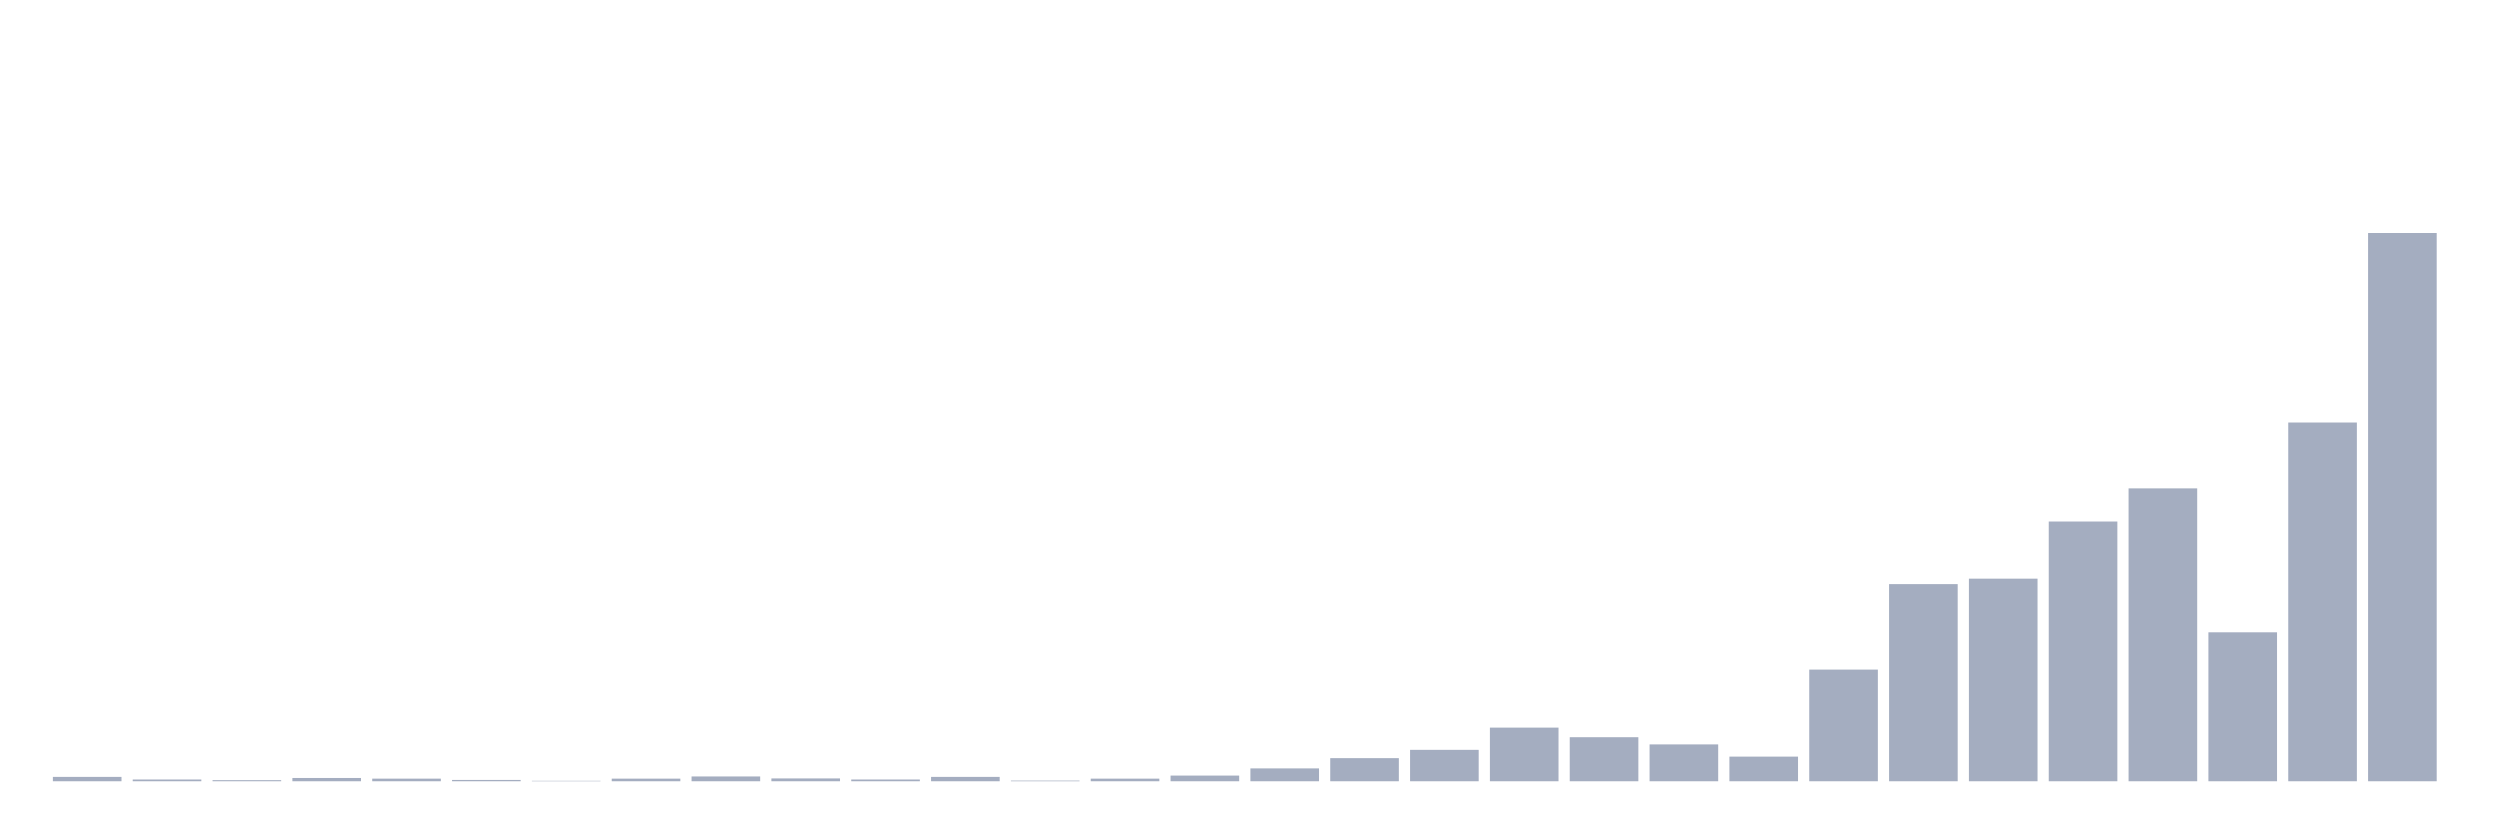
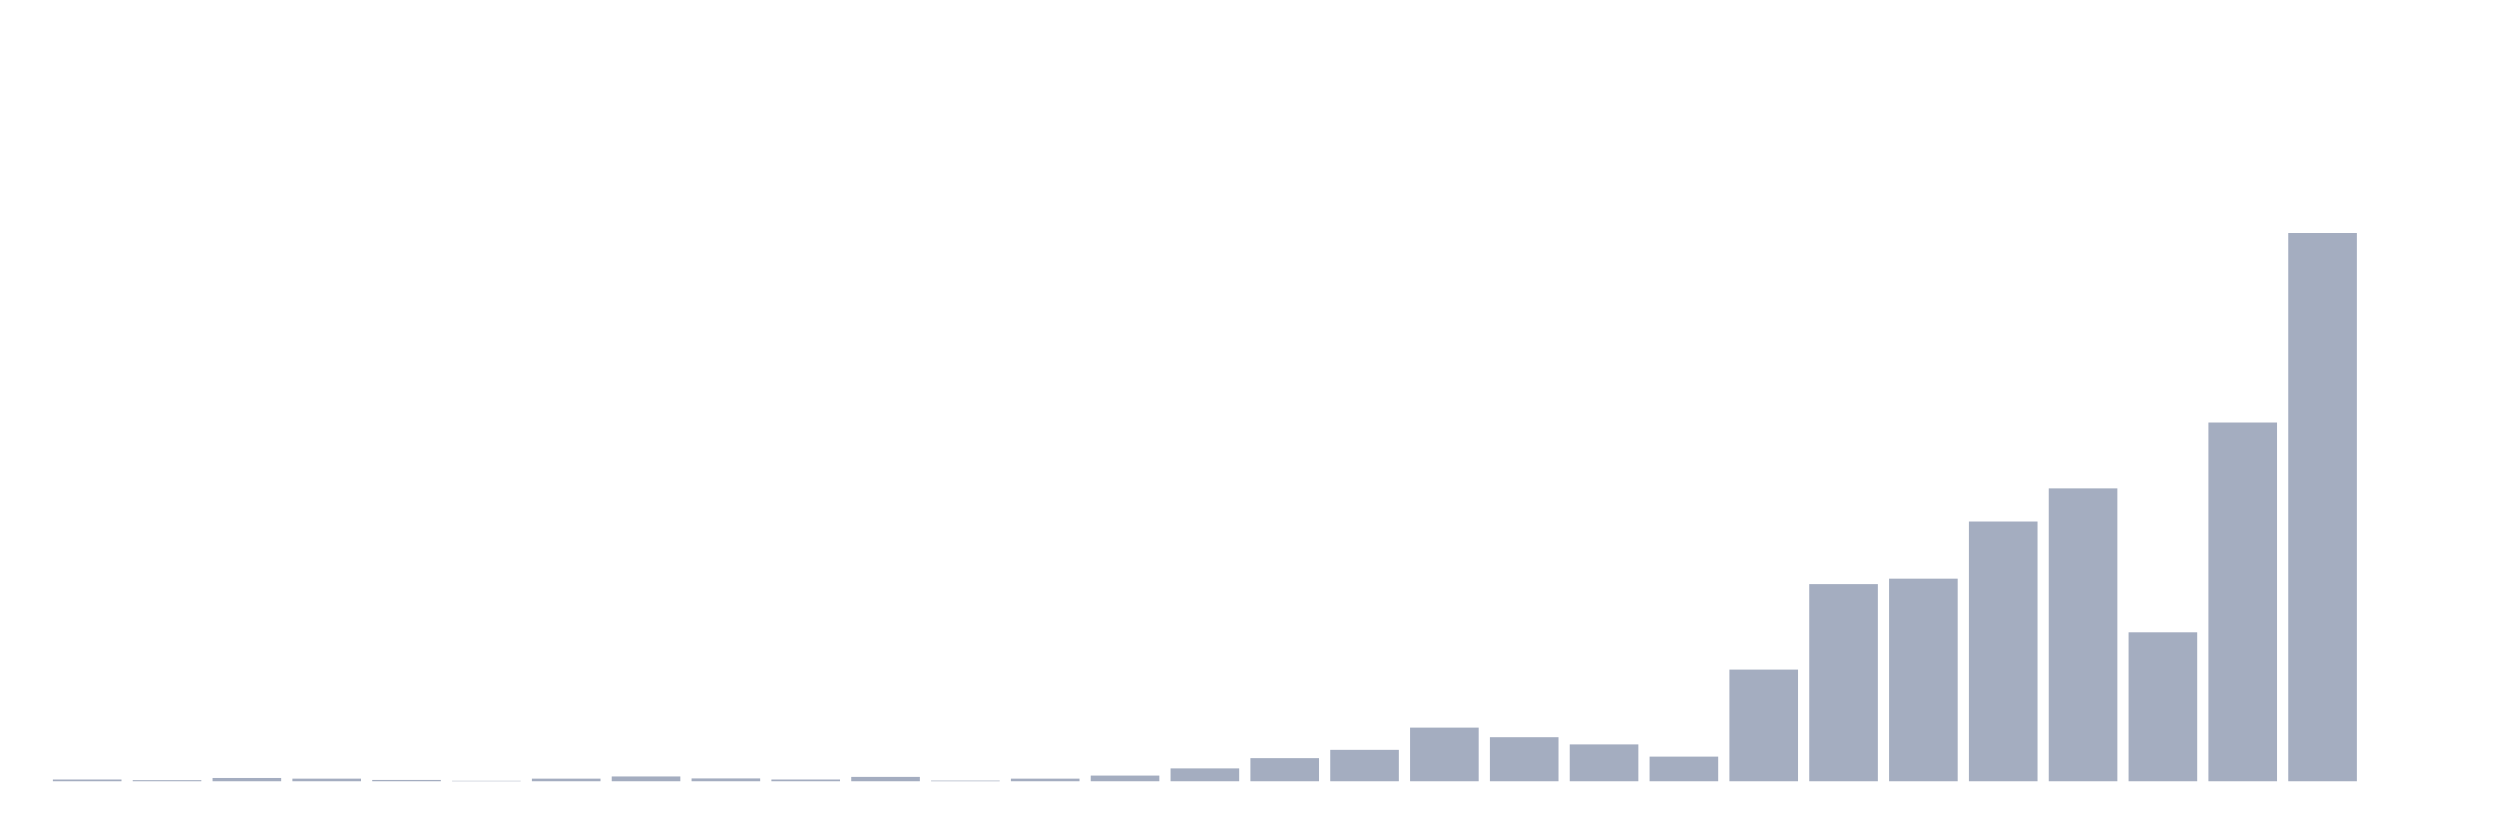
<svg xmlns="http://www.w3.org/2000/svg" viewBox="0 0 480 160">
  <g transform="translate(10,10)">
-     <rect class="bar" x="0.153" width="13.175" y="139.163" height="0.837" fill="rgb(164,173,192)" />
-     <rect class="bar" x="15.482" width="13.175" y="139.665" height="0.335" fill="rgb(164,173,192)" />
-     <rect class="bar" x="30.81" width="13.175" y="139.791" height="0.209" fill="rgb(164,173,192)" />
-     <rect class="bar" x="46.138" width="13.175" y="139.372" height="0.628" fill="rgb(164,173,192)" />
-     <rect class="bar" x="61.466" width="13.175" y="139.498" height="0.502" fill="rgb(164,173,192)" />
-     <rect class="bar" x="76.794" width="13.175" y="139.749" height="0.251" fill="rgb(164,173,192)" />
-     <rect class="bar" x="92.123" width="13.175" y="139.916" height="0.084" fill="rgb(164,173,192)" />
-     <rect class="bar" x="107.451" width="13.175" y="139.498" height="0.502" fill="rgb(164,173,192)" />
-     <rect class="bar" x="122.779" width="13.175" y="139.079" height="0.921" fill="rgb(164,173,192)" />
-     <rect class="bar" x="138.107" width="13.175" y="139.456" height="0.544" fill="rgb(164,173,192)" />
-     <rect class="bar" x="153.436" width="13.175" y="139.665" height="0.335" fill="rgb(164,173,192)" />
-     <rect class="bar" x="168.764" width="13.175" y="139.163" height="0.837" fill="rgb(164,173,192)" />
-     <rect class="bar" x="184.092" width="13.175" y="139.874" height="0.126" fill="rgb(164,173,192)" />
-     <rect class="bar" x="199.42" width="13.175" y="139.498" height="0.502" fill="rgb(164,173,192)" />
-     <rect class="bar" x="214.748" width="13.175" y="138.911" height="1.089" fill="rgb(164,173,192)" />
-     <rect class="bar" x="230.077" width="13.175" y="137.53" height="2.47" fill="rgb(164,173,192)" />
-     <rect class="bar" x="245.405" width="13.175" y="135.562" height="4.438" fill="rgb(164,173,192)" />
-     <rect class="bar" x="260.733" width="13.175" y="133.971" height="6.029" fill="rgb(164,173,192)" />
-     <rect class="bar" x="276.061" width="13.175" y="129.7" height="10.3" fill="rgb(164,173,192)" />
-     <rect class="bar" x="291.39" width="13.175" y="131.542" height="8.458" fill="rgb(164,173,192)" />
-     <rect class="bar" x="306.718" width="13.175" y="132.924" height="7.076" fill="rgb(164,173,192)" />
-     <rect class="bar" x="322.046" width="13.175" y="135.269" height="4.731" fill="rgb(164,173,192)" />
-     <rect class="bar" x="337.374" width="13.175" y="118.562" height="21.438" fill="rgb(164,173,192)" />
-     <rect class="bar" x="352.702" width="13.175" y="102.149" height="37.851" fill="rgb(164,173,192)" />
-     <rect class="bar" x="368.031" width="13.175" y="101.102" height="38.898" fill="rgb(164,173,192)" />
-     <rect class="bar" x="383.359" width="13.175" y="90.132" height="49.868" fill="rgb(164,173,192)" />
-     <rect class="bar" x="398.687" width="13.175" y="83.768" height="56.232" fill="rgb(164,173,192)" />
-     <rect class="bar" x="414.015" width="13.175" y="111.402" height="28.598" fill="rgb(164,173,192)" />
-     <rect class="bar" x="429.344" width="13.175" y="71.123" height="68.877" fill="rgb(164,173,192)" />
-     <rect class="bar" x="444.672" width="13.175" y="34.737" height="105.263" fill="rgb(164,173,192)" />
+     <rect class="bar" x="0.153" width="13.175" y="139.665" height="0.335" fill="rgb(164,173,192)" />
+     <rect class="bar" x="15.482" width="13.175" y="139.791" height="0.209" fill="rgb(164,173,192)" />
+     <rect class="bar" x="30.81" width="13.175" y="139.372" height="0.628" fill="rgb(164,173,192)" />
+     <rect class="bar" x="46.138" width="13.175" y="139.498" height="0.502" fill="rgb(164,173,192)" />
+     <rect class="bar" x="61.466" width="13.175" y="139.749" height="0.251" fill="rgb(164,173,192)" />
+     <rect class="bar" x="76.794" width="13.175" y="139.916" height="0.084" fill="rgb(164,173,192)" />
+     <rect class="bar" x="92.123" width="13.175" y="139.498" height="0.502" fill="rgb(164,173,192)" />
+     <rect class="bar" x="107.451" width="13.175" y="139.079" height="0.921" fill="rgb(164,173,192)" />
+     <rect class="bar" x="122.779" width="13.175" y="139.456" height="0.544" fill="rgb(164,173,192)" />
+     <rect class="bar" x="138.107" width="13.175" y="139.665" height="0.335" fill="rgb(164,173,192)" />
+     <rect class="bar" x="153.436" width="13.175" y="139.163" height="0.837" fill="rgb(164,173,192)" />
+     <rect class="bar" x="168.764" width="13.175" y="139.874" height="0.126" fill="rgb(164,173,192)" />
+     <rect class="bar" x="184.092" width="13.175" y="139.498" height="0.502" fill="rgb(164,173,192)" />
+     <rect class="bar" x="199.42" width="13.175" y="138.911" height="1.089" fill="rgb(164,173,192)" />
+     <rect class="bar" x="214.748" width="13.175" y="137.53" height="2.47" fill="rgb(164,173,192)" />
+     <rect class="bar" x="230.077" width="13.175" y="135.562" height="4.438" fill="rgb(164,173,192)" />
+     <rect class="bar" x="245.405" width="13.175" y="133.971" height="6.029" fill="rgb(164,173,192)" />
+     <rect class="bar" x="260.733" width="13.175" y="129.7" height="10.3" fill="rgb(164,173,192)" />
+     <rect class="bar" x="276.061" width="13.175" y="131.542" height="8.458" fill="rgb(164,173,192)" />
+     <rect class="bar" x="291.39" width="13.175" y="132.924" height="7.076" fill="rgb(164,173,192)" />
+     <rect class="bar" x="306.718" width="13.175" y="135.269" height="4.731" fill="rgb(164,173,192)" />
+     <rect class="bar" x="322.046" width="13.175" y="118.562" height="21.438" fill="rgb(164,173,192)" />
+     <rect class="bar" x="337.374" width="13.175" y="102.149" height="37.851" fill="rgb(164,173,192)" />
+     <rect class="bar" x="352.702" width="13.175" y="101.102" height="38.898" fill="rgb(164,173,192)" />
+     <rect class="bar" x="368.031" width="13.175" y="90.132" height="49.868" fill="rgb(164,173,192)" />
+     <rect class="bar" x="383.359" width="13.175" y="83.768" height="56.232" fill="rgb(164,173,192)" />
+     <rect class="bar" x="398.687" width="13.175" y="111.402" height="28.598" fill="rgb(164,173,192)" />
+     <rect class="bar" x="414.015" width="13.175" y="71.123" height="68.877" fill="rgb(164,173,192)" />
+     <rect class="bar" x="429.344" width="13.175" y="34.737" height="105.263" fill="rgb(164,173,192)" />
+     <rect class="bar" x="444.672" width="13.175" y="140" height="0" fill="rgb(164,173,192)" />
  </g>
</svg>
